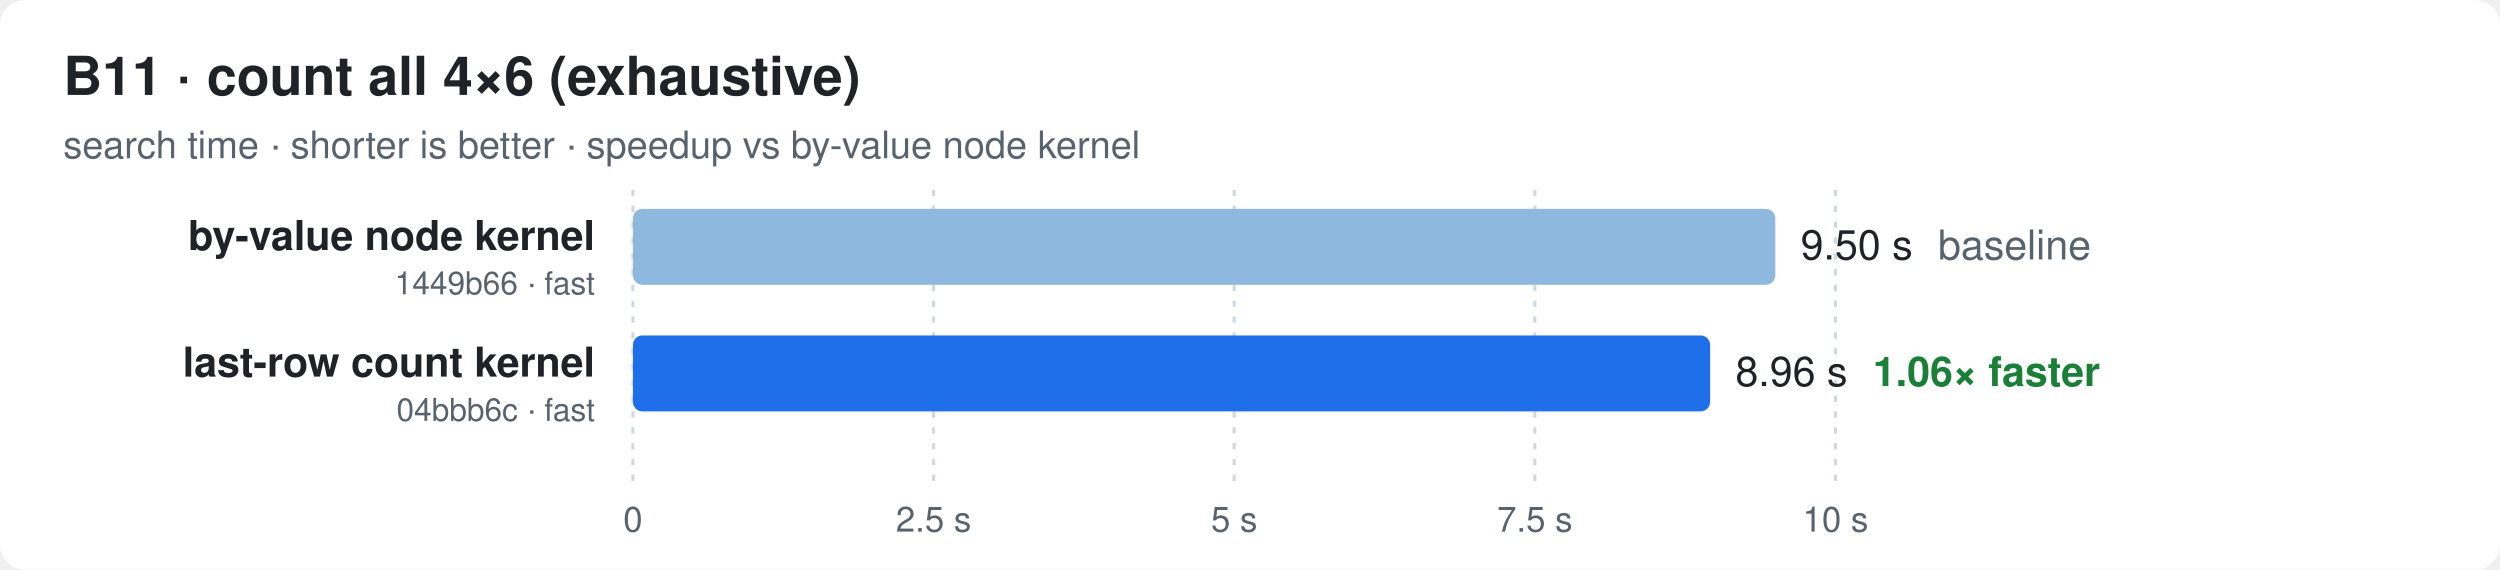
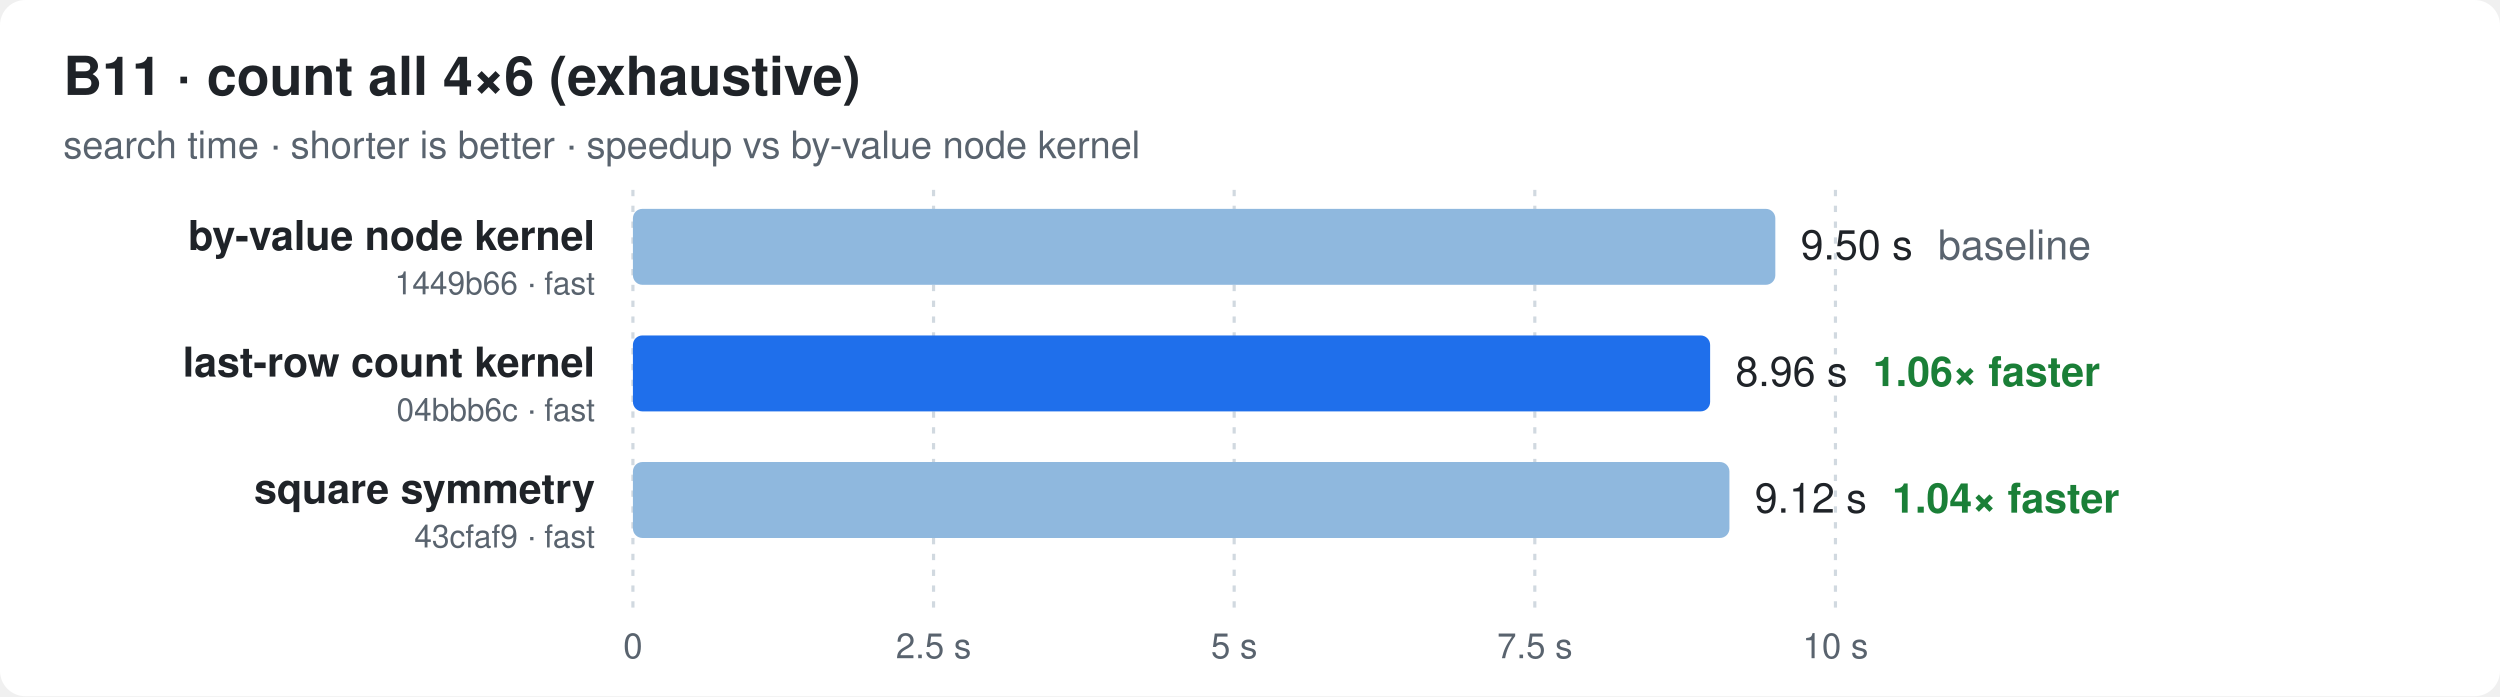
- <svg xmlns="http://www.w3.org/2000/svg" width="790" height="180" viewBox="0 0 790 180" font-family="ui-sans-serif,-apple-system,Segoe UI,Helvetica,Arial,sans-serif">
+ <svg xmlns="http://www.w3.org/2000/svg" width="790" height="220" viewBox="0 0 790 220" font-family="ui-sans-serif,-apple-system,Segoe UI,Helvetica,Arial,sans-serif">
  <style>
  .bg{fill:#ffffff} .t{fill:#1f2328} .m{fill:#59636e} .g{stroke:#d1d9e0}
  .bar{fill:#8fb8de} .best{fill:#1f6feb} .x{fill:#1a7f37;font-weight:600}
  @media (prefers-color-scheme: dark){
    .bg{fill:#0d1117} .t{fill:#e6edf3} .m{fill:#9198a1} .g{stroke:#30363d}
    .bar{fill:#2f5f8f} .best{fill:#4493f8} .x{fill:#3fb950}
  }
</style>
-   <rect class="bg" width="790" height="180" rx="8" />
+   <rect class="bg" width="790" height="220" rx="8" />
  <text class="t" x="20" y="30" font-size="17" font-weight="700">B11 · count all 4×6 (exhaustive)</text>
  <text class="m" x="20" y="50" font-size="12">search time · shorter is better · speedup vs by-value node kernel</text>
-   <line class="g" x1="200.0" x2="200.0" y1="60" y2="152" stroke-dasharray="2 3" />
-   <text class="m" x="200.0" y="168" font-size="11" text-anchor="middle">0</text>
-   <line class="g" x1="295.0" x2="295.0" y1="60" y2="152" stroke-dasharray="2 3" />
-   <text class="m" x="295.0" y="168" font-size="11" text-anchor="middle">2.5 s</text>
-   <line class="g" x1="390.0" x2="390.0" y1="60" y2="152" stroke-dasharray="2 3" />
-   <text class="m" x="390.0" y="168" font-size="11" text-anchor="middle">5 s</text>
-   <line class="g" x1="485.0" x2="485.0" y1="60" y2="152" stroke-dasharray="2 3" />
-   <text class="m" x="485.0" y="168" font-size="11" text-anchor="middle">7.5 s</text>
-   <line class="g" x1="580.0" x2="580.0" y1="60" y2="152" stroke-dasharray="2 3" />
-   <text class="m" x="580.0" y="168" font-size="11" text-anchor="middle">10 s</text>
+   <line class="g" x1="200.0" x2="200.0" y1="60" y2="192" stroke-dasharray="2 3" />
+   <text class="m" x="200.0" y="208" font-size="11" text-anchor="middle">0</text>
+   <line class="g" x1="295.0" x2="295.0" y1="60" y2="192" stroke-dasharray="2 3" />
+   <text class="m" x="295.0" y="208" font-size="11" text-anchor="middle">2.5 s</text>
+   <line class="g" x1="390.0" x2="390.0" y1="60" y2="192" stroke-dasharray="2 3" />
+   <text class="m" x="390.0" y="208" font-size="11" text-anchor="middle">5 s</text>
+   <line class="g" x1="485.0" x2="485.0" y1="60" y2="192" stroke-dasharray="2 3" />
+   <text class="m" x="485.0" y="208" font-size="11" text-anchor="middle">7.5 s</text>
+   <line class="g" x1="580.0" x2="580.0" y1="60" y2="192" stroke-dasharray="2 3" />
+   <text class="m" x="580.0" y="208" font-size="11" text-anchor="middle">10 s</text>
  <text class="t" x="188" y="79.0" font-size="13" font-weight="600" text-anchor="end">by-value node kernel</text>
  <text class="m" x="188" y="93.0" font-size="10" text-anchor="end">1449b66 · fast</text>
  <rect class="bar" x="200" y="66" width="361.0" height="24" rx="3" />
  <text class="t" x="569.0" y="82.0" font-size="13">9.50 s<tspan class="m" dx="8">baseline</tspan>
  </text>
  <text class="t" x="188" y="119.0" font-size="13" font-weight="600" text-anchor="end">last-row count kernel</text>
  <text class="m" x="188" y="133.0" font-size="10" text-anchor="end">04bbb6c · fast</text>
  <rect class="best" x="200" y="106" width="340.4" height="24" rx="3" />
  <text class="t" x="548.4" y="122.0" font-size="13">8.96 s<tspan class="x" dx="8">1.06× faster</tspan>
  </text>
+   <text class="t" x="188" y="159.0" font-size="13" font-weight="600" text-anchor="end">square symmetry</text>
+   <text class="m" x="188" y="173.0" font-size="10" text-anchor="end">43cfaf9 · fast</text>
+   <rect class="bar" x="200" y="146" width="346.5" height="24" rx="3" />
+   <text class="t" x="554.5" y="162.0" font-size="13">9.12 s<tspan class="x" dx="8">1.04× faster</tspan>
+   </text>
</svg>
